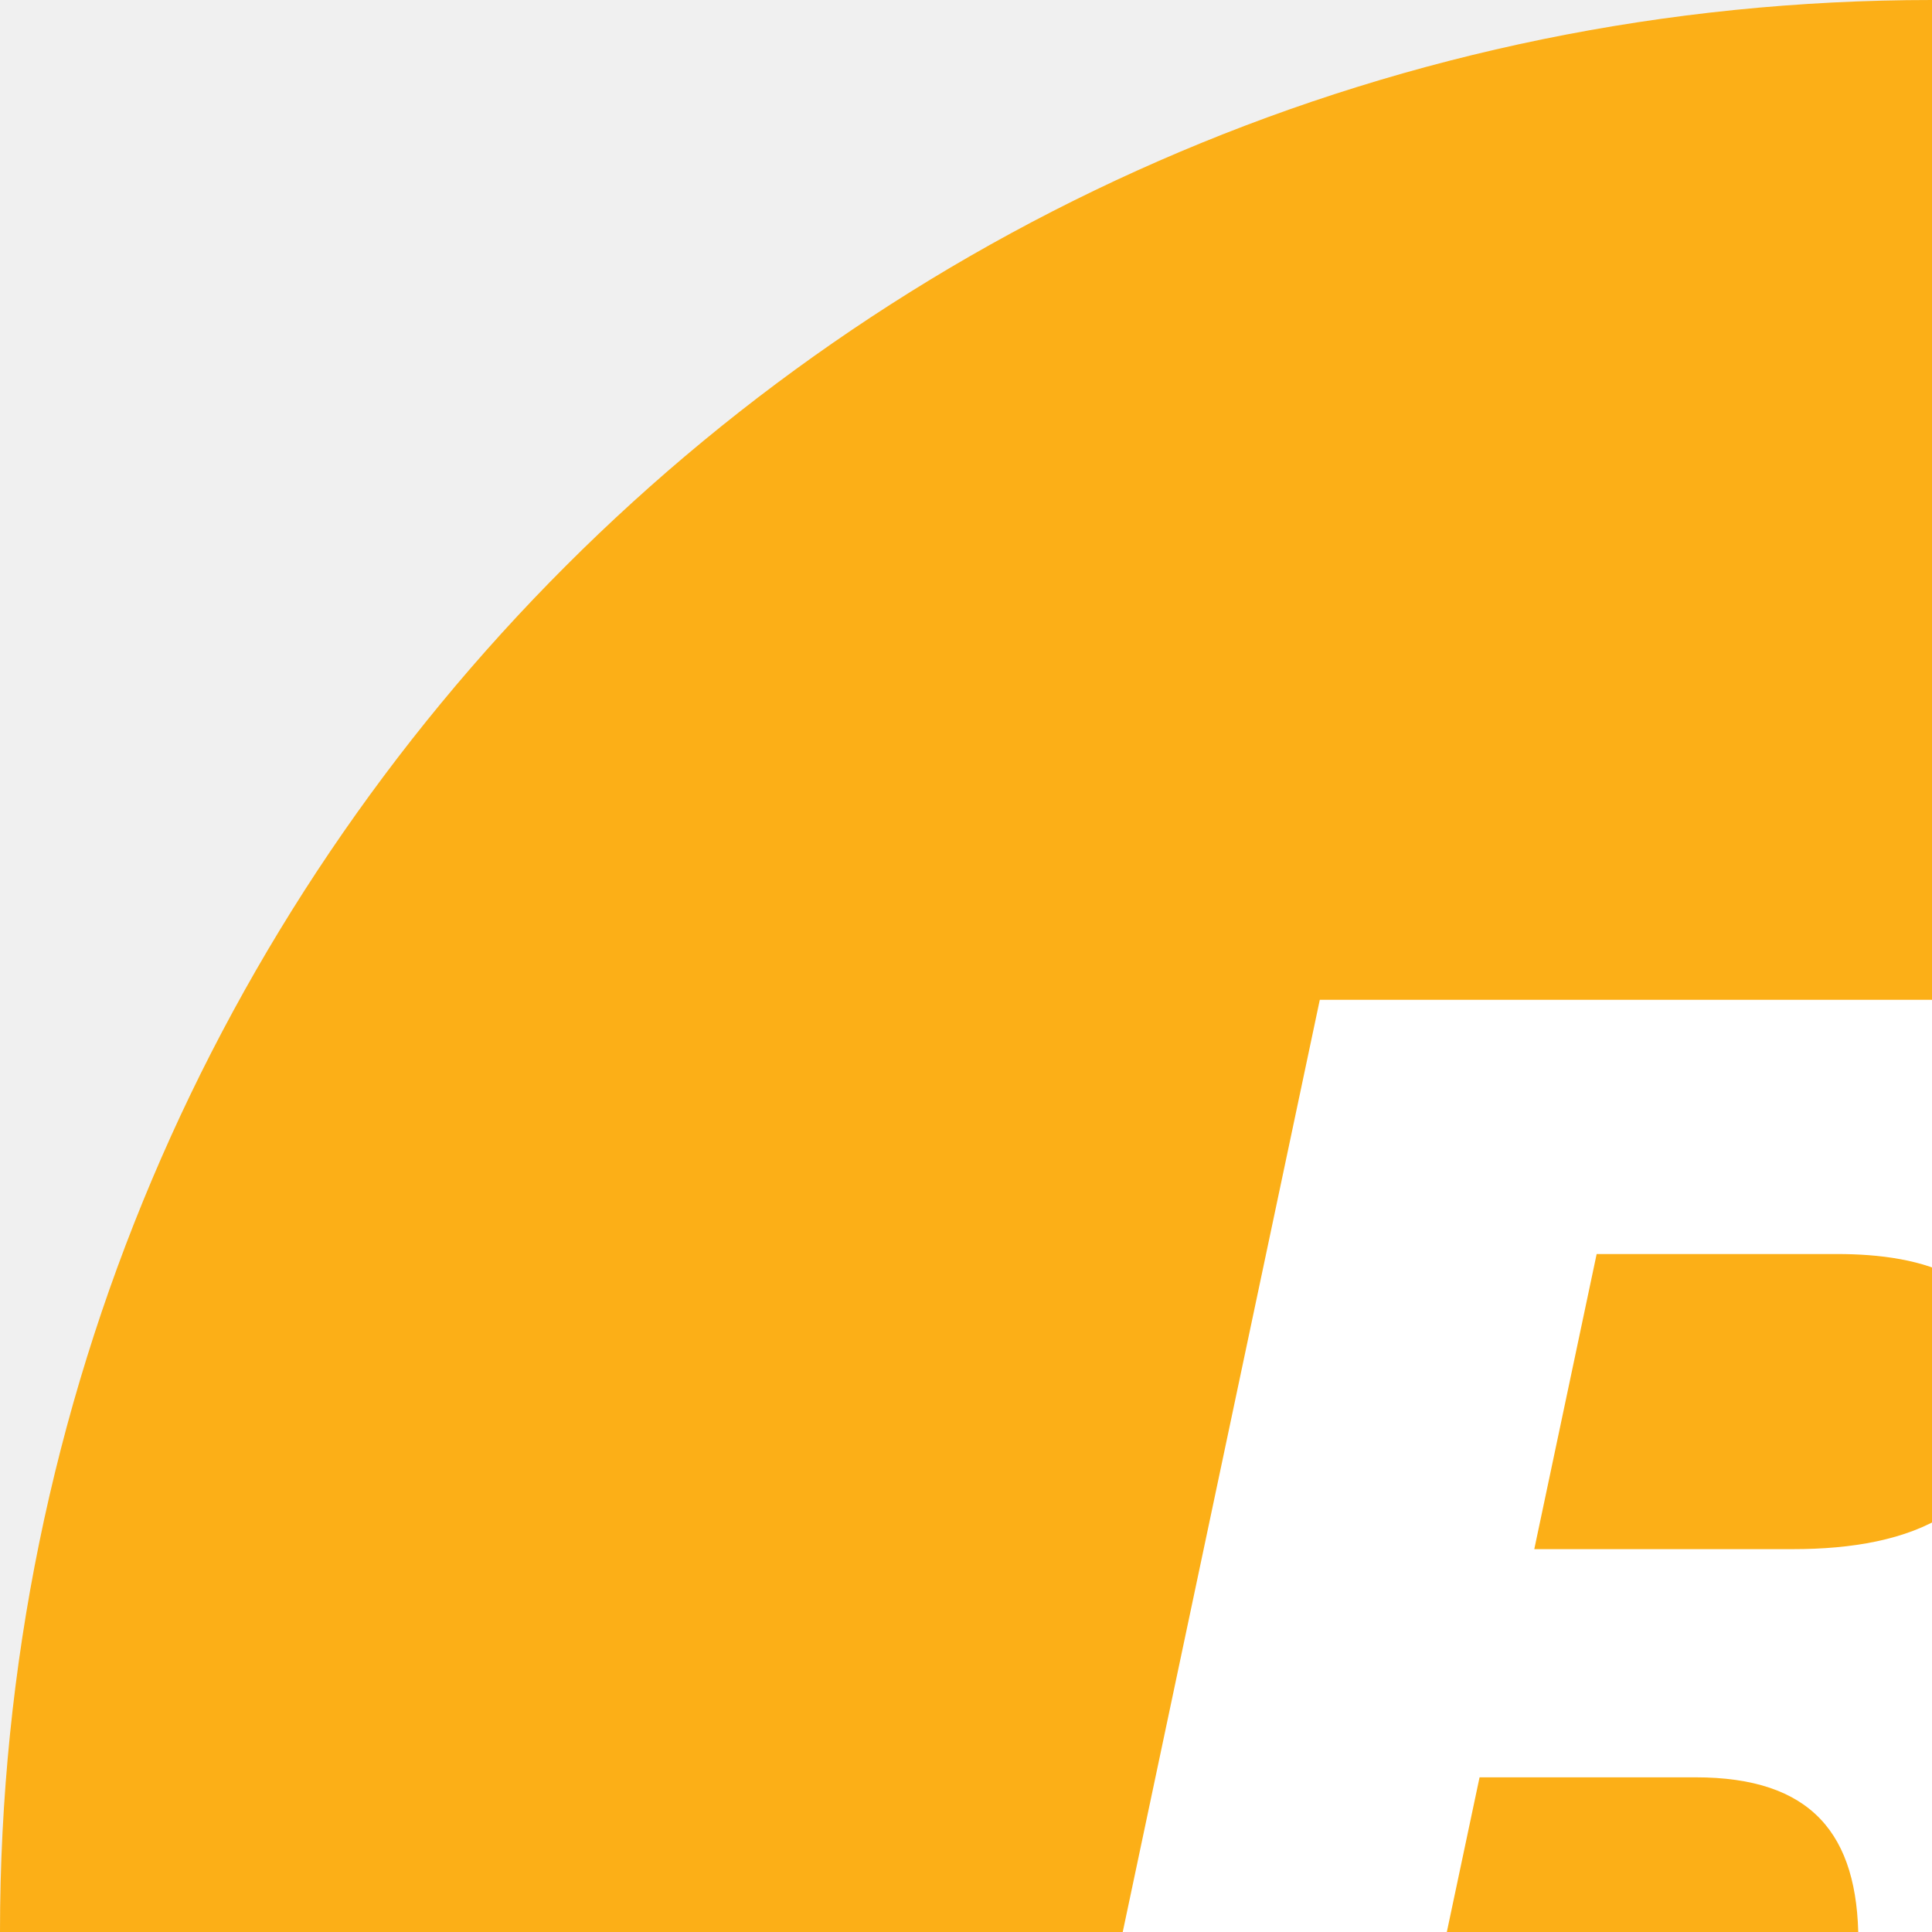
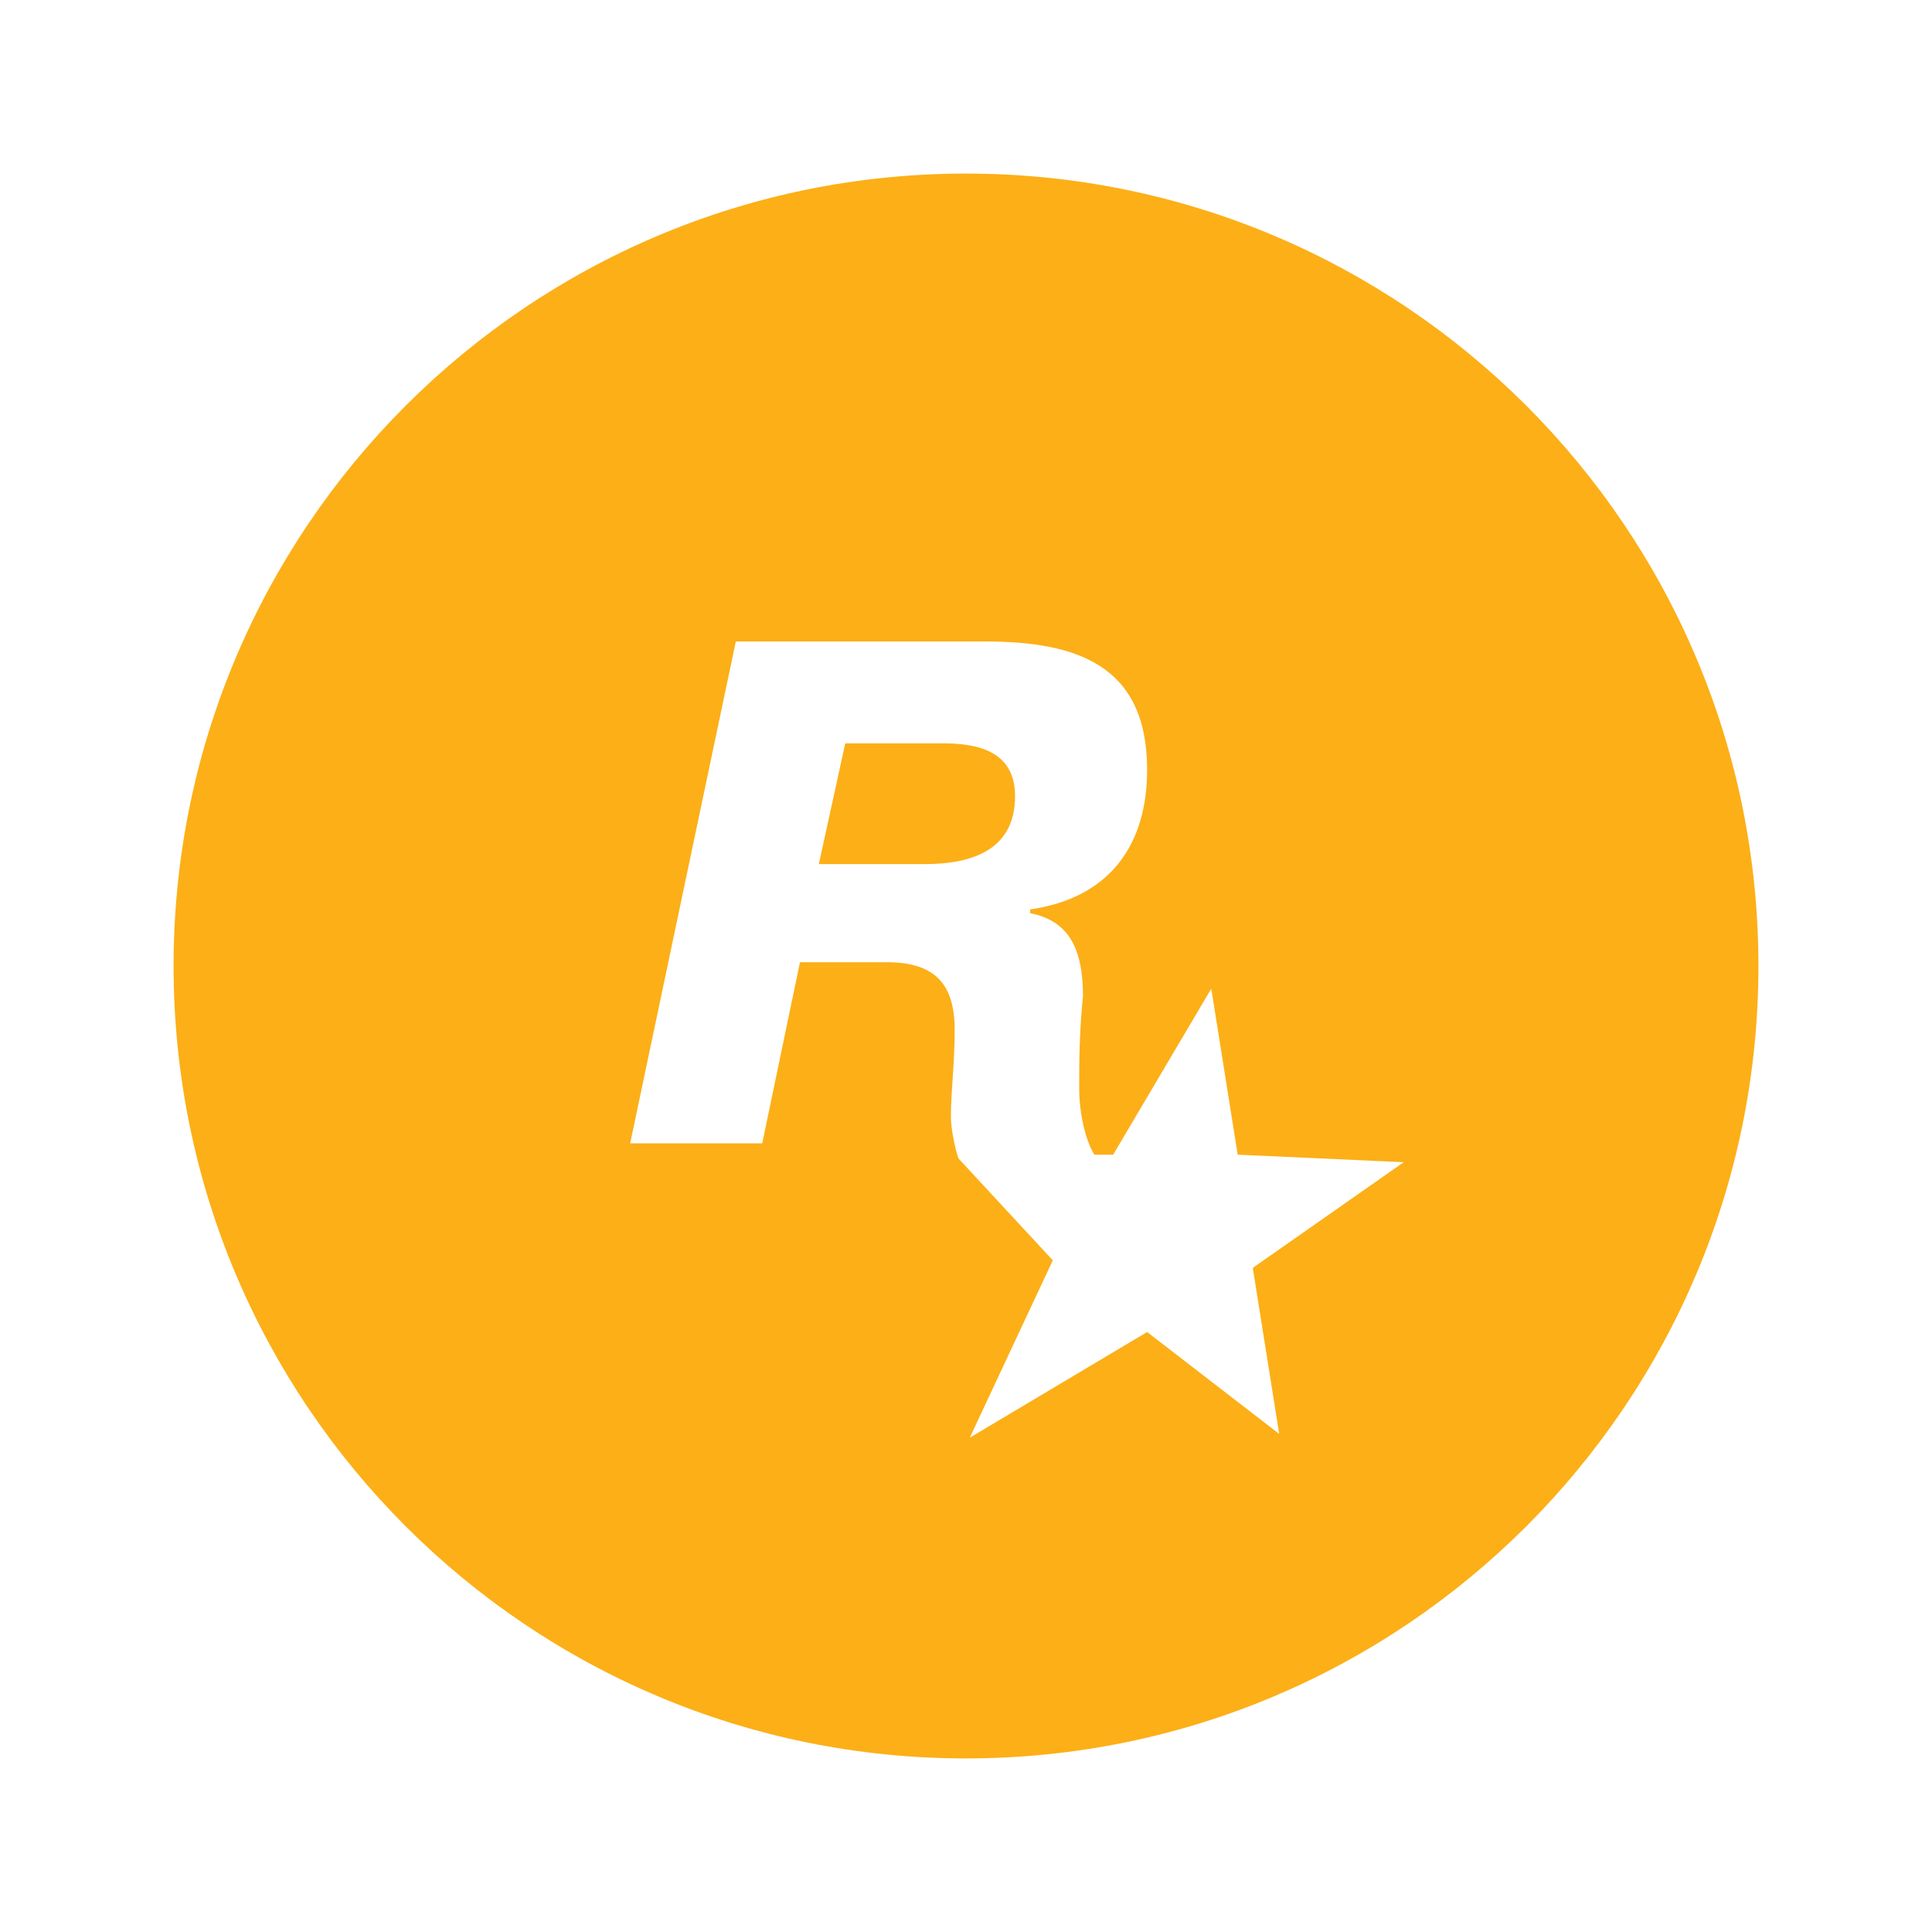
- <svg xmlns="http://www.w3.org/2000/svg" width="512px" height="512px" viewBox="0 0 512 512">
-   <circle cx="512" cy="512" r="512" style="fill:#fcaf17" />
-   <path d="m677.52 597.2-17.33-108.86-63.7 108h-12.1c-7.26-12.5-10.08-30.64-10.08-41.93 0-18.54 1.21-36.69 1.21-60.47 0-31.45-9.27-48-33.87-54v-.81c52-7.26 75.79-41.93 75.79-90.31 0-68.94-46-83.86-106-83.86H349.76l-68.53 324.17h85.87l25-118.12h57.25c30.64 0 43.14 14.92 43.14 43.54 0 21.77-2.42 39.11-2.42 55.63 0 6 1.21 20.56 5.64 26.2l62.08 65.71L504.17 777l114.5-68.13 85.47 65.71-15.73-108.45 98.37-68.94zM475.14 410.54H406.6l16.53-78.21h63.7c22.58 0 46.36 6 46.36 33.46 0 35.07-27.01 44.75-58.05 44.75z" style="fill:#fff" />
+ <svg xmlns="http://www.w3.org/2000/svg" aria-label="Rockstar Logo" role="img" viewBox="0 0 512 512">
+   <rect width="512" height="512" fill="#fff" />
+   <circle cx="256" cy="256" r="210" fill="#fcaf17" />
+   <path d="M328 306 321 262 295 306H290C287 301 286 293 286 289 286 281 286 274 287 264 287 251 283 244 273 242V241C294 238 304 224 304 204 304 176 285 170 261 170H195L167 303H202L212 255H235C248 255 253 261 253 273 253 282 252 289 252 296 252 299 253 304 254 307L279 334 257 381 304 353 339 380 332 336 372 308ZM245 229H217L224 197H250C259 197 269 199 269 211 269 225 258 229 245 229" fill="#fff" />
</svg>
